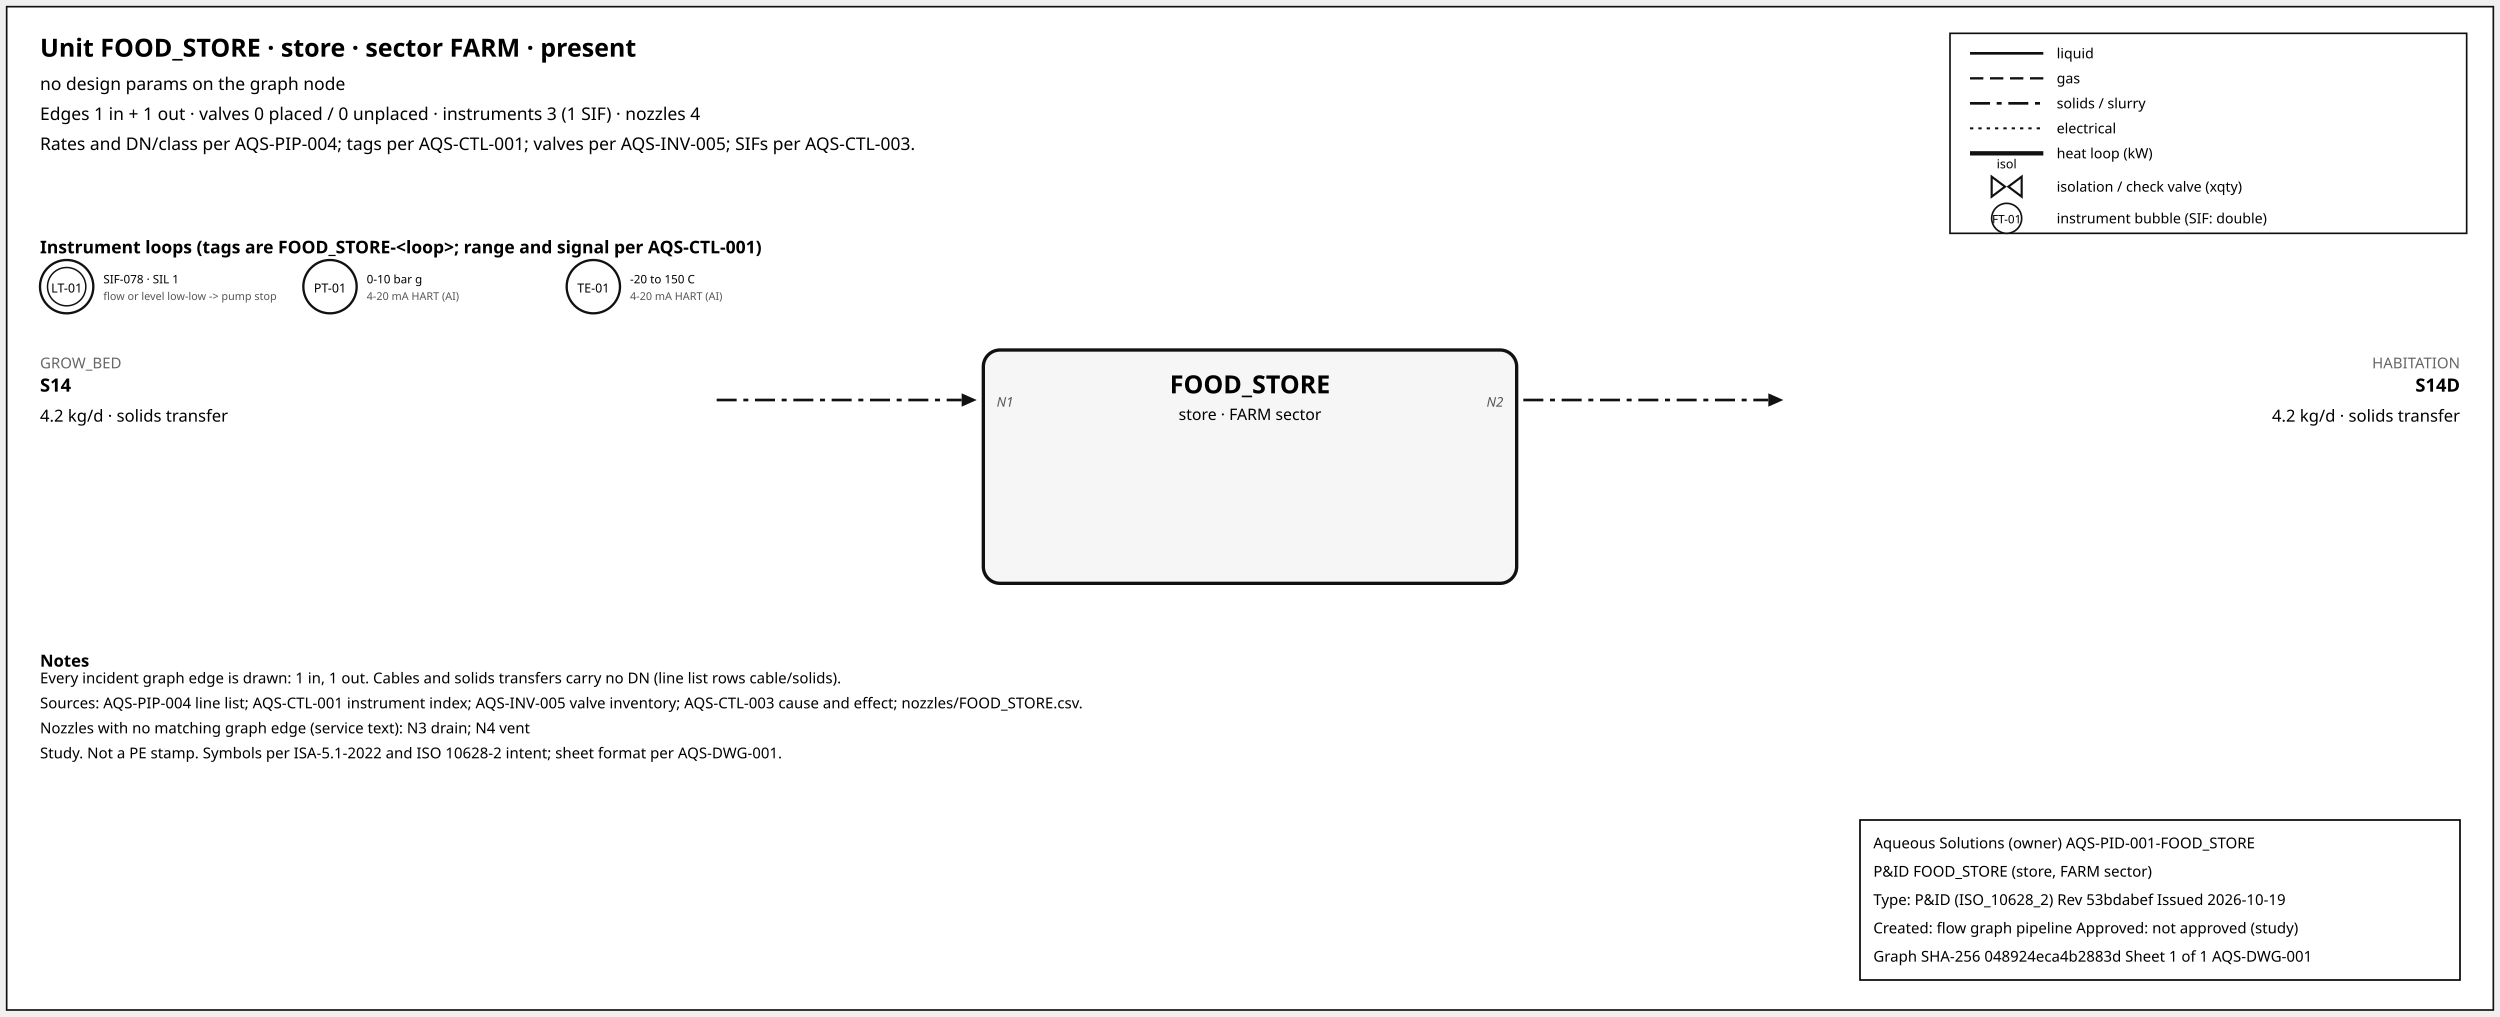
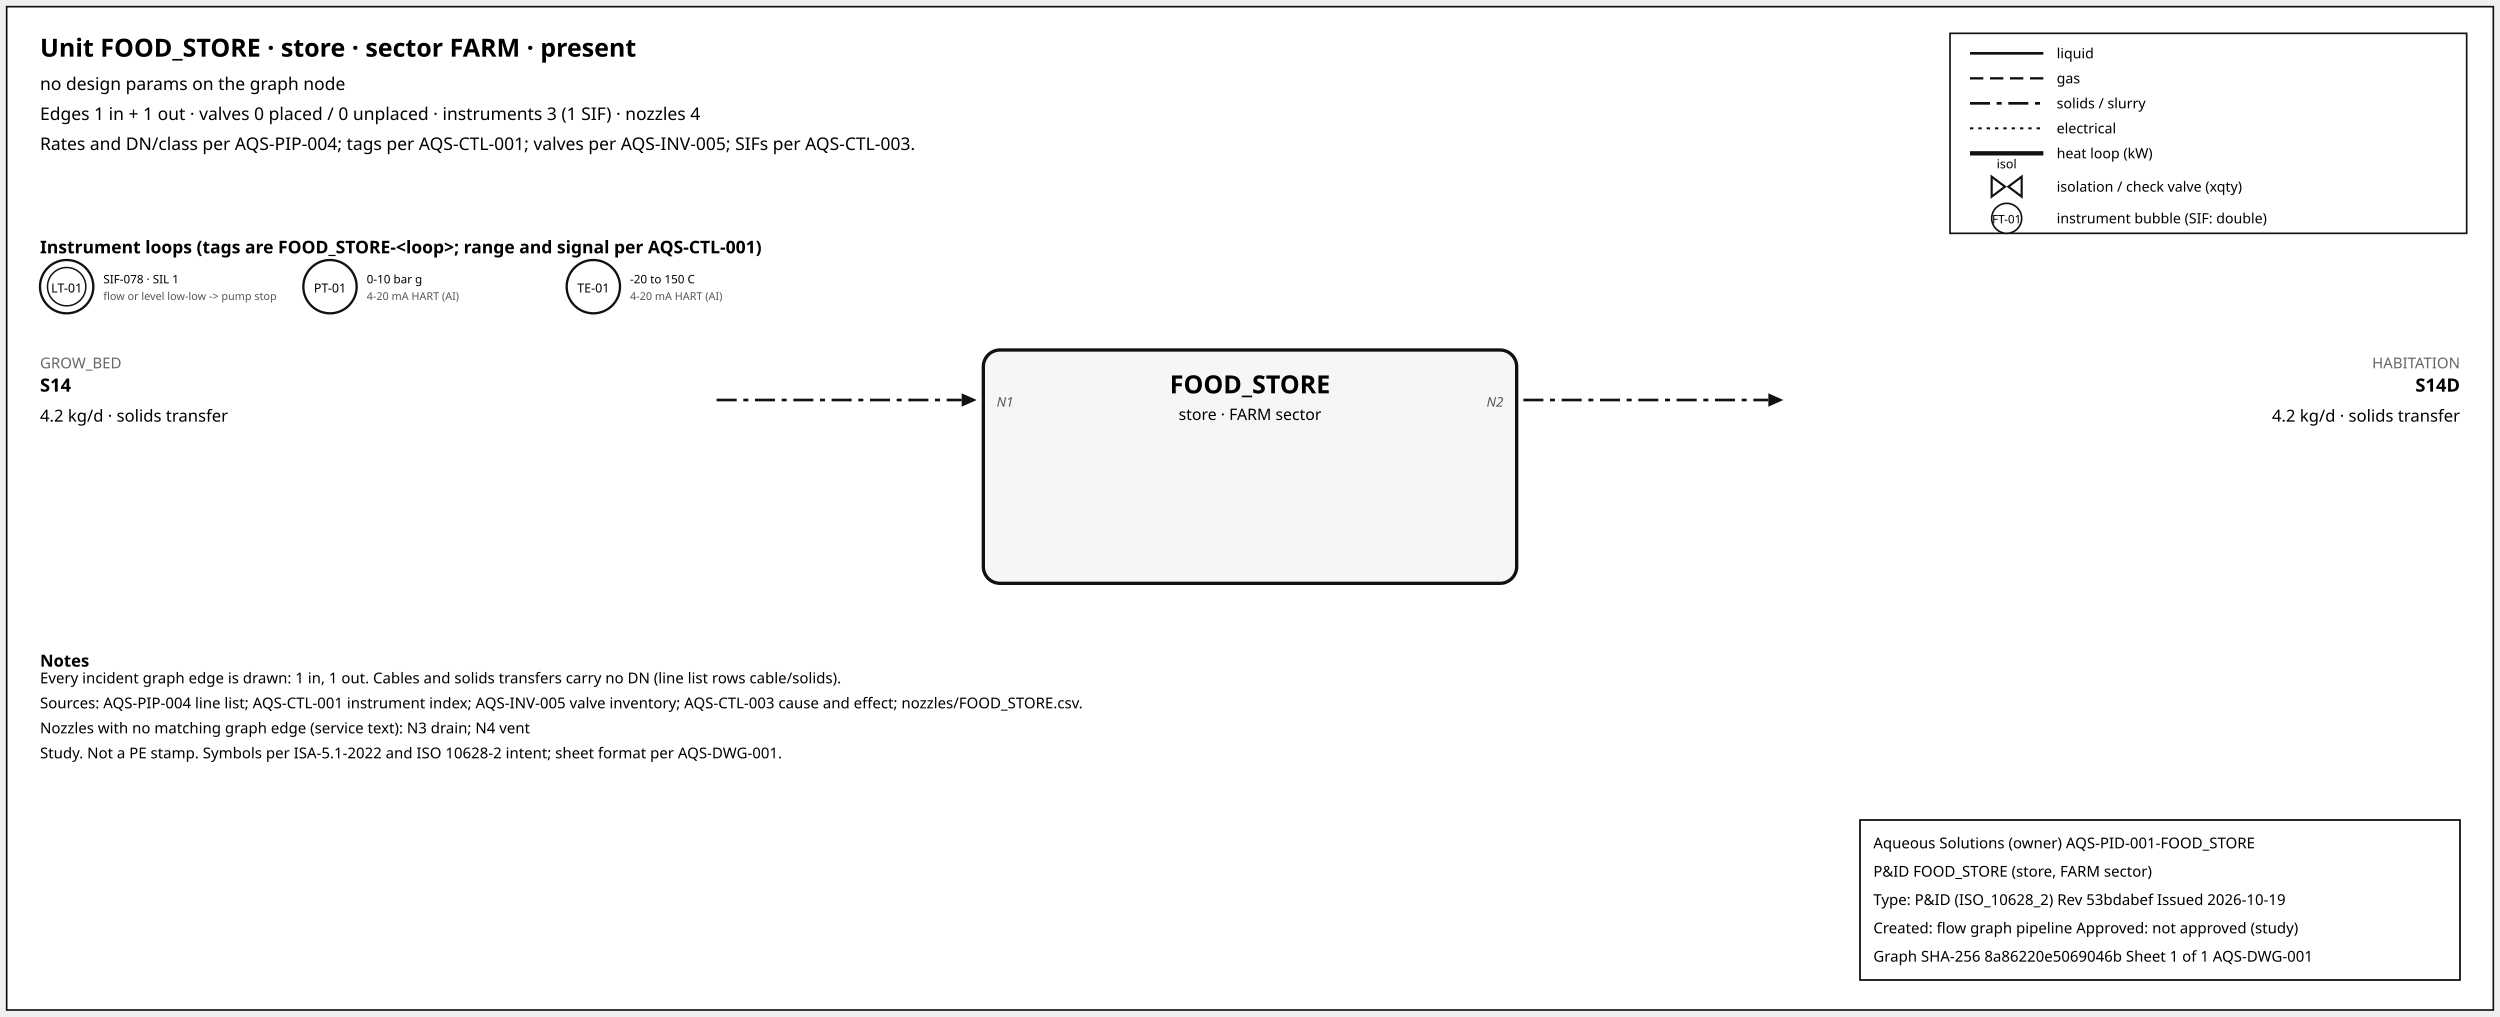
<svg xmlns="http://www.w3.org/2000/svg" width="1500" height="610" font-family="sans-serif">
  <rect x="4" y="4" width="1492" height="602" fill="white" stroke="#111" />
  <text x="24" y="34" font-size="15" font-weight="600">Unit FOOD_STORE · store · sector FARM · present</text>
  <text x="24" y="54" font-size="10.5">no design params on the graph node</text>
  <text x="24" y="72" font-size="10.5">Edges 1 in + 1 out · valves 0 placed / 0 unplaced · instruments 3 (1 SIF) · nozzles 4</text>
  <text x="24" y="90" font-size="10.5">Rates and DN/class per AQS-PIP-004; tags per AQS-CTL-001; valves per AQS-INV-005; SIFs per AQS-CTL-003.</text>
  <rect x="1170" y="20" width="310" height="120" fill="white" stroke="#111" />
  <line x1="1182" y1="32" x2="1226" y2="32" stroke="#111" stroke-width="1.6" />
  <text x="1234" y="35" font-size="8.5">liquid</text>
  <line x1="1182" y1="47" x2="1226" y2="47" stroke="#111" stroke-width="1.4" stroke-dasharray="8,4" />
  <text x="1234" y="50" font-size="8.5">gas</text>
  <line x1="1182" y1="62" x2="1226" y2="62" stroke="#111" stroke-width="1.6" stroke-dasharray="12,4,3,4" />
  <text x="1234" y="65" font-size="8.5">solids / slurry</text>
  <line x1="1182" y1="77" x2="1226" y2="77" stroke="#111" stroke-width="1.2" stroke-dasharray="2,3" />
  <text x="1234" y="80" font-size="8.5">electrical</text>
  <line x1="1182" y1="92" x2="1226" y2="92" stroke="#111" stroke-width="2.6" />
  <text x="1234" y="95" font-size="8.5">heat loop (kW)</text>
  <path d="M 1195.0,106 L 1203.0,112 L 1195.0,118 Z M 1213.0,106 L 1205.0,112 L 1213.0,118 Z" fill="white" stroke="#111" stroke-width="1.3" />
  <text x="1204.0" y="101.0" font-size="7.5" text-anchor="middle">isol</text>
  <text x="1234" y="115" font-size="8.5">isolation / check valve (xqty)</text>
  <circle cx="1204" cy="131" r="9" fill="white" stroke="#111" />
  <text x="1204" y="134" font-size="7" text-anchor="middle">FT-01</text>
  <text x="1234" y="134" font-size="8.5">instrument bubble (SIF: double)</text>
  <text x="24" y="152" font-size="10.5" font-weight="600">Instrument loops (tags are FOOD_STORE-&lt;loop&gt;; range and signal per AQS-CTL-001)</text>
  <circle cx="40" cy="172" r="16" fill="white" stroke="#111" stroke-width="1.4" />
  <circle cx="40" cy="172" r="11.5" fill="none" stroke="#111" stroke-width="0.9" />
  <text x="40" y="175.5" font-size="7.5" text-anchor="middle">LT-01</text>
  <text x="62" y="170" font-size="7">SIF-078 · SIL 1</text>
  <text x="62" y="180" font-size="6.5" fill="#555">flow or level low-low -&gt; pump stop</text>
  <circle cx="198" cy="172" r="16" fill="white" stroke="#111" stroke-width="1.4" />
  <text x="198" y="175.5" font-size="7.5" text-anchor="middle">PT-01</text>
  <text x="220" y="170" font-size="7">0-10 bar g</text>
  <text x="220" y="180" font-size="6.5" fill="#555">4-20 mA HART (AI)</text>
  <circle cx="356" cy="172" r="16" fill="white" stroke="#111" stroke-width="1.4" />
  <text x="356" y="175.5" font-size="7.5" text-anchor="middle">TE-01</text>
  <text x="378" y="170" font-size="7">-20 to 150 C</text>
  <text x="378" y="180" font-size="6.5" fill="#555">4-20 mA HART (AI)</text>
  <rect x="590" y="210" width="320" height="140" rx="10" fill="#f6f6f6" stroke="#111" stroke-width="2" />
  <text x="750.0" y="236" font-size="15" font-weight="700" text-anchor="middle">FOOD_STORE</text>
  <text x="750.0" y="252" font-size="9.5" text-anchor="middle">store · FARM sector</text>
  <line x1="430" y1="240" x2="577" y2="240" stroke="#111" stroke-width="1.6" stroke-dasharray="12,4,3,4" class="edge-in" />
  <polygon points="586,240 577,236 577,244" fill="#111" />
  <text x="24" y="221" font-size="9" fill="#666" text-anchor="start">GROW_BED</text>
  <text x="24" y="235" font-size="11" font-weight="600" text-anchor="start">S14</text>
  <text x="24" y="253" font-size="10" text-anchor="start">4.2 kg/d · solids transfer</text>
  <text x="598" y="244" font-size="8" font-style="italic" fill="#555" text-anchor="start">N1</text>
  <line x1="914" y1="240" x2="1061" y2="240" stroke="#111" stroke-width="1.6" stroke-dasharray="12,4,3,4" class="edge-out" />
  <polygon points="1070,240 1061,236 1061,244" fill="#111" />
  <text x="1476" y="221" font-size="9" fill="#666" text-anchor="end">HABITATION</text>
  <text x="1476" y="235" font-size="11" font-weight="600" text-anchor="end">S14D</text>
  <text x="1476" y="253" font-size="10" text-anchor="end">4.2 kg/d · solids transfer</text>
  <text x="902" y="244" font-size="8" font-style="italic" fill="#555" text-anchor="end">N2</text>
  <text x="24" y="400" font-size="10" font-weight="600">Notes</text>
  <text x="24" y="410" font-size="9">Every incident graph edge is drawn: 1 in, 1 out. Cables and solids transfers carry no DN (line list rows cable/solids).</text>
  <text x="24" y="425" font-size="9">Sources: AQS-PIP-004 line list; AQS-CTL-001 instrument index; AQS-INV-005 valve inventory; AQS-CTL-003 cause and effect; nozzles/FOOD_STORE.csv.</text>
  <text x="24" y="440" font-size="9">Nozzles with no matching graph edge (service text): N3 drain; N4 vent</text>
  <text x="24" y="455" font-size="9">Study. Not a PE stamp. Symbols per ISA-5.1-2022 and ISO 10628-2 intent; sheet format per AQS-DWG-001.</text>
  <g id="aqs-title-block">
    <rect x="1116" y="492" width="360" height="96" fill="white" stroke="black" stroke-width="1" />
    <text x="1124" y="509" font-size="9">Aqueous Solutions (owner)   AQS-PID-001-FOOD_STORE</text>
    <text x="1124" y="526" font-size="9">P&amp;ID FOOD_STORE (store, FARM sector)</text>
    <text x="1124" y="543" font-size="9">Type: P&amp;ID (ISO_10628_2)   Rev 53bdabef   Issued 2026-10-19</text>
    <text x="1124" y="560" font-size="9">Created: flow graph pipeline   Approved: not approved (study)</text>
-     <text x="1124" y="577" font-size="9">Graph SHA-256 048924eca4b2883d   Sheet 1 of 1   AQS-DWG-001</text>
+     <text x="1124" y="577" font-size="9">Graph SHA-256 8a86220e5069046b   Sheet 1 of 1   AQS-DWG-001</text>
  </g>
</svg>
